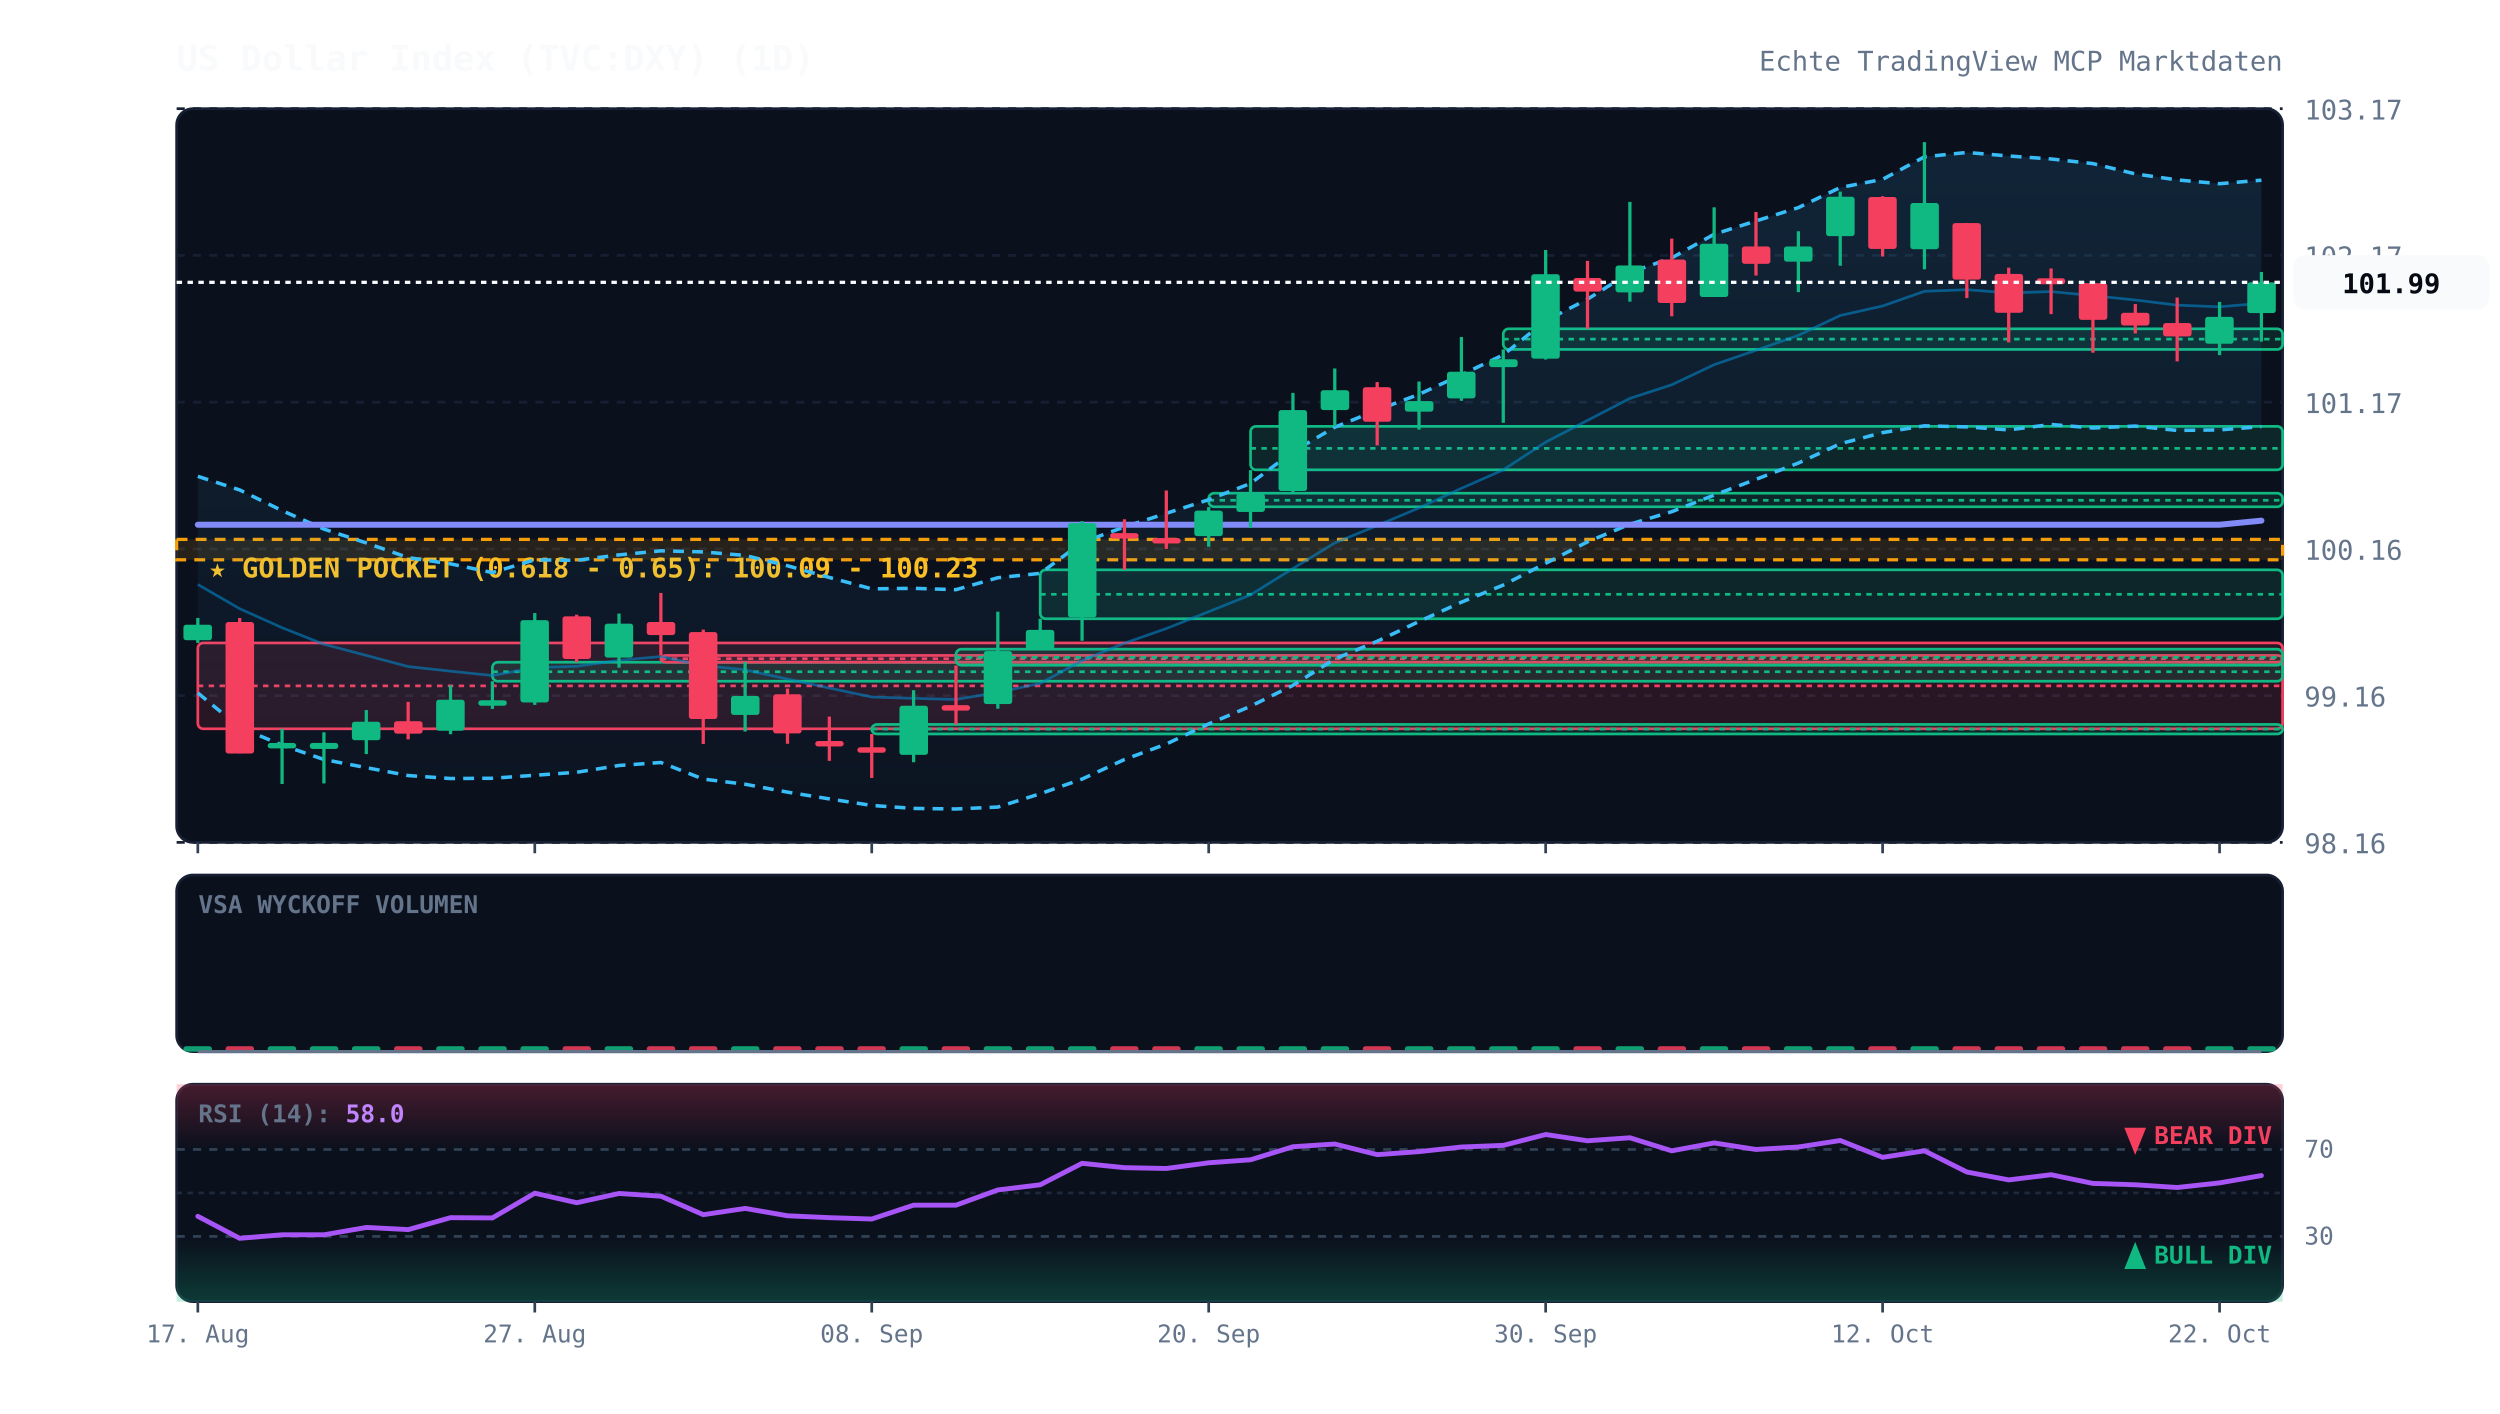
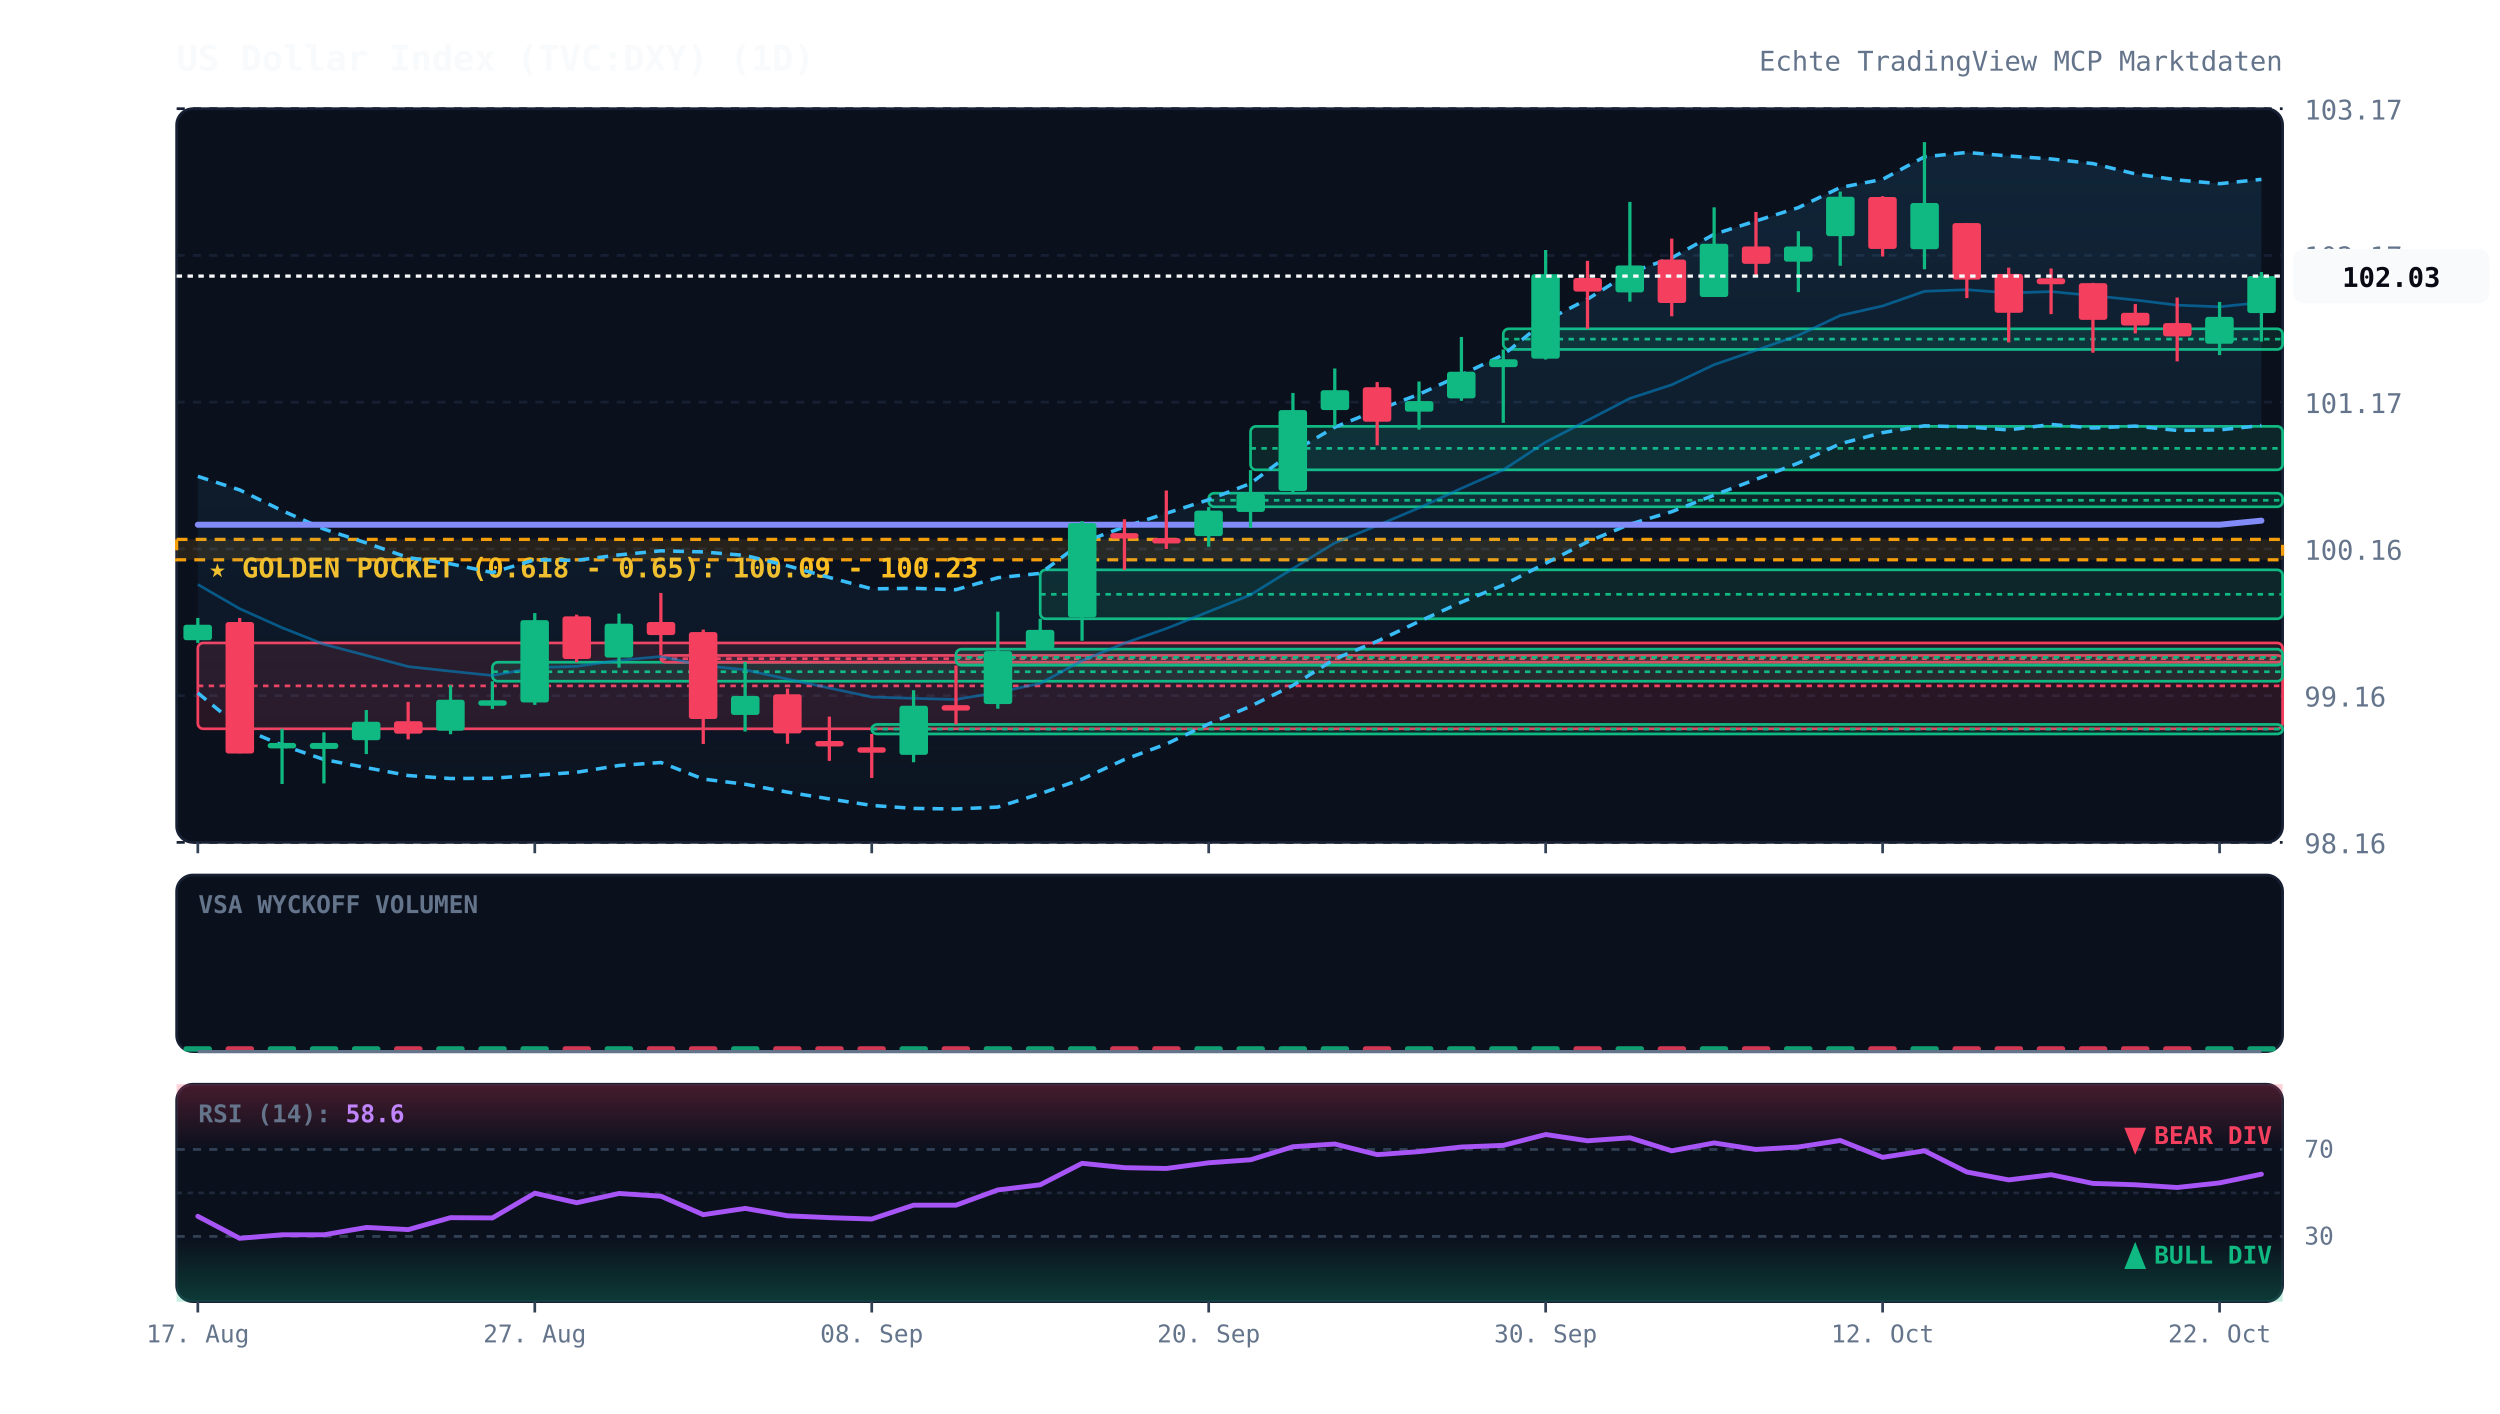
<svg xmlns="http://www.w3.org/2000/svg" viewBox="0 0 920 520" width="100%" height="100%" style="background:#070a13; font-family:'JetBrains Mono', monospace;">
  <defs>
    <linearGradient id="cloud-grad" x1="0%" y1="0%" x2="0%" y2="100%">
      <stop offset="0%" stop-color="#38bdf8" stop-opacity="0.12" />
      <stop offset="100%" stop-color="#38bdf8" stop-opacity="0.02" />
    </linearGradient>
    <linearGradient id="rsi-overbought" x1="0%" y1="0%" x2="0%" y2="100%">
      <stop offset="0%" stop-color="#f43f5e" stop-opacity="0.25" />
      <stop offset="100%" stop-color="#f43f5e" stop-opacity="0.0" />
    </linearGradient>
    <linearGradient id="rsi-oversold" x1="0%" y1="0%" x2="0%" y2="100%">
      <stop offset="0%" stop-color="#10b981" stop-opacity="0.0" />
      <stop offset="100%" stop-color="#10b981" stop-opacity="0.25" />
    </linearGradient>
  </defs>
  <rect x="65" y="40" width="775" height="270" fill="#0b101d" rx="6" stroke="#172033" stroke-width="1" />
  <rect x="65" y="322" width="775" height="65" fill="#0b101d" rx="6" stroke="#172033" stroke-width="1" />
  <rect x="65" y="399" width="775" height="80" fill="#0b101d" rx="6" stroke="#172033" stroke-width="1" />
  <line x1="65" y1="310.0" x2="840" y2="310.0" stroke="#172033" stroke-dasharray="3,3" stroke-width="1" />
  <text x="848" y="314.0" fill="#64748b" font-size="10" text-anchor="start">98.16</text>
  <line x1="65" y1="256.0" x2="840" y2="256.0" stroke="#172033" stroke-dasharray="3,3" stroke-width="1" />
  <text x="848" y="260.0" fill="#64748b" font-size="10" text-anchor="start">99.16</text>
  <line x1="65" y1="202.0" x2="840" y2="202.0" stroke="#172033" stroke-dasharray="3,3" stroke-width="1" />
  <text x="848" y="206.0" fill="#64748b" font-size="10" text-anchor="start">100.16</text>
  <line x1="65" y1="148.0" x2="840" y2="148.0" stroke="#172033" stroke-dasharray="3,3" stroke-width="1" />
  <text x="848" y="152.0" fill="#64748b" font-size="10" text-anchor="start">101.17</text>
  <line x1="65" y1="94.0" x2="840" y2="94.0" stroke="#172033" stroke-dasharray="3,3" stroke-width="1" />
  <text x="848" y="98.0" fill="#64748b" font-size="10" text-anchor="start">102.17</text>
  <line x1="65" y1="40.0" x2="840" y2="40.0" stroke="#172033" stroke-dasharray="3,3" stroke-width="1" />
  <text x="848" y="44.0" fill="#64748b" font-size="10" text-anchor="start">103.17</text>
  <rect x="65" y="198.5" width="775" height="7.5" fill="rgba(245, 158, 11, 0.12)" stroke="#f59e0b" stroke-dasharray="4,3" stroke-width="1.2" />
  <text x="77" y="212.5" fill="#fbbf24" font-size="10" font-weight="bold">★ GOLDEN POCKET (0.618 - 0.65): 100.09 - 100.23</text>
  <rect x="72.8" y="236.6" width="767.2" height="31.6" fill="rgba(244, 63, 94, 0.13)" stroke="#f43f5e" stroke-width="1" rx="2" />
  <line x1="72.8" y1="252.4" x2="840" y2="252.4" stroke="#f43f5e" stroke-dasharray="2,2" stroke-width="1" />
  <rect x="181.2" y="243.7" width="658.8" height="7.0" fill="rgba(16, 185, 129, 0.13)" stroke="#10b981" stroke-width="1" rx="2" />
  <line x1="181.2" y1="247.2" x2="840" y2="247.2" stroke="#10b981" stroke-dasharray="2,2" stroke-width="1" />
  <rect x="243.2" y="241.2" width="596.8" height="2.5" fill="rgba(244, 63, 94, 0.13)" stroke="#f43f5e" stroke-width="1" rx="2" />
  <line x1="243.2" y1="242.4" x2="840" y2="242.4" stroke="#f43f5e" stroke-dasharray="2,2" stroke-width="1" />
  <rect x="320.8" y="266.6" width="519.2" height="3.5" fill="rgba(16, 185, 129, 0.13)" stroke="#10b981" stroke-width="1" rx="2" />
  <line x1="320.8" y1="268.3" x2="840" y2="268.3" stroke="#10b981" stroke-dasharray="2,2" stroke-width="1" />
  <rect x="351.8" y="238.9" width="488.2" height="5.9" fill="rgba(16, 185, 129, 0.13)" stroke="#10b981" stroke-width="1" rx="2" />
  <line x1="351.8" y1="241.9" x2="840" y2="241.9" stroke="#10b981" stroke-dasharray="2,2" stroke-width="1" />
  <rect x="382.8" y="209.7" width="457.2" height="18.0" fill="rgba(16, 185, 129, 0.13)" stroke="#10b981" stroke-width="1" rx="2" />
  <line x1="382.8" y1="218.7" x2="840" y2="218.7" stroke="#10b981" stroke-dasharray="2,2" stroke-width="1" />
  <rect x="444.8" y="181.5" width="395.2" height="5.0" fill="rgba(16, 185, 129, 0.13)" stroke="#10b981" stroke-width="1" rx="2" />
  <line x1="444.8" y1="184.1" x2="840" y2="184.1" stroke="#10b981" stroke-dasharray="2,2" stroke-width="1" />
  <rect x="460.2" y="156.9" width="379.8" height="16.0" fill="rgba(16, 185, 129, 0.13)" stroke="#10b981" stroke-width="1" rx="2" />
  <line x1="460.2" y1="165.0" x2="840" y2="165.0" stroke="#10b981" stroke-dasharray="2,2" stroke-width="1" />
  <rect x="553.2" y="121.0" width="286.8" height="7.6" fill="rgba(16, 185, 129, 0.13)" stroke="#10b981" stroke-width="1" rx="2" />
  <line x1="553.2" y1="124.8" x2="840" y2="124.8" stroke="#10b981" stroke-dasharray="2,2" stroke-width="1" />
-   <polygon points="72.8,175.3 88.2,180.3 103.8,187.9 119.2,194.7 134.8,199.8 150.2,205.2 165.8,207.5 181.2,210.7 196.8,206.0 212.2,206.2 227.8,204.2 243.2,202.7 258.8,203.1 274.2,204.4 289.8,208.2 305.2,212.5 320.8,216.7 336.2,216.5 351.8,217.0 367.2,212.6 382.8,211.0 398.2,199.6 413.8,193.9 429.2,188.9 444.8,183.9 460.2,177.9 475.8,166.2 491.2,157.2 506.8,150.9 522.2,145.1 537.8,137.9 553.2,130.6 568.8,118.0 584.2,110.1 599.8,100.3 615.2,94.9 630.8,86.2 646.2,81.3 661.8,76.4 677.2,69.0 692.8,66.0 708.2,57.7 723.8,56.1 739.2,57.4 754.8,58.5 770.2,60.2 785.8,64.0 801.2,66.2 816.8,67.6 832.2,66.3 832.2,157.0 816.8,158.2 801.2,158.4 785.8,156.8 770.2,157.5 754.8,156.2 739.2,158.2 723.8,157.1 708.2,156.7 692.8,159.2 677.2,163.3 661.8,170.4 646.2,176.4 630.8,182.2 615.2,188.3 599.8,192.9 584.2,199.4 568.8,207.3 553.2,215.3 537.8,221.6 522.2,228.7 506.8,236.0 491.2,242.5 475.8,252.2 460.2,259.9 444.8,266.4 429.2,273.8 413.8,279.5 398.2,286.7 382.8,292.1 367.2,297.0 351.8,297.7 336.2,297.5 320.8,296.4 305.2,294.0 289.8,291.5 274.2,288.6 258.8,286.7 243.2,280.6 227.8,281.7 212.2,284.2 196.8,285.3 181.2,286.4 165.8,286.5 150.2,285.4 134.8,282.5 119.2,279.5 103.8,274.2 88.2,267.7 72.8,255.0" fill="url(#cloud-grad)" />
-   <polyline points="72.8,175.3 88.2,180.3 103.8,187.9 119.2,194.7 134.8,199.8 150.2,205.2 165.8,207.5 181.2,210.7 196.8,206.0 212.2,206.2 227.8,204.2 243.2,202.7 258.8,203.1 274.2,204.4 289.8,208.2 305.2,212.5 320.8,216.7 336.2,216.5 351.8,217.0 367.2,212.6 382.8,211.0 398.2,199.6 413.8,193.9 429.2,188.9 444.8,183.9 460.2,177.9 475.8,166.2 491.2,157.2 506.8,150.9 522.2,145.1 537.8,137.9 553.2,130.6 568.8,118.0 584.2,110.1 599.8,100.3 615.2,94.9 630.8,86.2 646.2,81.3 661.8,76.4 677.2,69.0 692.8,66.0 708.2,57.7 723.8,56.1 739.2,57.4 754.8,58.5 770.2,60.2 785.8,64.0 801.2,66.2 816.8,67.6 832.2,66.3" fill="none" stroke="#38bdf8" stroke-width="1.3" stroke-dasharray="4,3" />
-   <polyline points="72.8,255.0 88.2,267.7 103.8,274.2 119.2,279.5 134.8,282.5 150.2,285.4 165.8,286.5 181.2,286.4 196.8,285.3 212.2,284.2 227.8,281.7 243.2,280.6 258.8,286.7 274.2,288.6 289.8,291.5 305.2,294.0 320.8,296.4 336.2,297.5 351.8,297.7 367.2,297.0 382.8,292.1 398.2,286.7 413.8,279.5 429.2,273.8 444.8,266.4 460.2,259.9 475.8,252.2 491.2,242.5 506.8,236.0 522.2,228.7 537.8,221.6 553.2,215.3 568.8,207.3 584.2,199.4 599.8,192.9 615.2,188.3 630.8,182.2 646.2,176.4 661.8,170.4 677.2,163.3 692.8,159.2 708.2,156.7 723.8,157.1 739.2,158.2 754.8,156.2 770.2,157.5 785.8,156.8 801.2,158.4 816.8,158.2 832.2,157.0" fill="none" stroke="#38bdf8" stroke-width="1.3" stroke-dasharray="4,3" />
-   <polyline points="72.8,215.1 88.2,224.0 103.8,231.0 119.2,237.1 134.8,241.2 150.2,245.3 165.8,247.0 181.2,248.6 196.8,245.7 212.2,245.2 227.8,243.0 243.2,241.6 258.8,244.9 274.2,246.5 289.8,249.9 305.2,253.2 320.8,256.5 336.2,257.0 351.8,257.4 367.2,254.8 382.8,251.5 398.2,243.1 413.8,236.7 429.2,231.3 444.8,225.1 460.2,218.9 475.8,209.2 491.2,199.8 506.8,193.4 522.2,186.9 537.8,179.7 553.2,172.9 568.8,162.7 584.2,154.7 599.8,146.6 615.2,141.6 630.8,134.2 646.2,128.9 661.8,123.4 677.2,116.1 692.8,112.6 708.2,107.2 723.8,106.6 739.2,107.8 754.8,107.3 770.2,108.8 785.8,110.4 801.2,112.3 816.8,112.9 832.2,111.6" fill="none" stroke="#0284c7" stroke-width="1.0" stroke-opacity="0.6" />
+   <polygon points="72.8,175.3 88.2,180.3 103.8,187.9 119.2,194.7 134.8,199.8 150.2,205.2 165.8,207.5 181.2,210.7 196.8,206.0 212.2,206.2 227.8,204.2 243.2,202.7 258.8,203.1 274.2,204.4 289.8,208.2 305.2,212.5 320.8,216.7 336.2,216.5 351.8,217.0 367.2,212.6 382.8,211.0 398.2,199.6 413.8,193.9 429.2,188.9 444.8,183.9 460.2,177.9 475.8,166.2 491.2,157.2 506.8,150.9 522.2,145.1 537.8,137.9 553.2,130.6 568.8,118.0 584.2,110.1 599.8,100.3 615.2,94.9 630.8,86.2 646.2,81.3 661.8,76.4 677.2,69.0 692.8,66.0 708.2,57.7 723.8,56.1 739.2,57.4 754.8,58.5 770.2,60.2 785.8,64.0 801.2,66.2 816.8,67.6 832.2,66.0 832.2,156.6 816.8,158.2 801.2,158.4 785.8,156.8 770.2,157.5 754.8,156.2 739.2,158.2 723.8,157.1 708.2,156.7 692.8,159.2 677.2,163.3 661.8,170.4 646.2,176.4 630.8,182.2 615.2,188.3 599.8,192.9 584.2,199.4 568.8,207.3 553.2,215.3 537.8,221.6 522.2,228.7 506.8,236.0 491.2,242.5 475.8,252.2 460.2,259.9 444.8,266.4 429.2,273.8 413.8,279.5 398.2,286.7 382.8,292.1 367.2,297.0 351.8,297.7 336.2,297.5 320.8,296.4 305.2,294.0 289.8,291.5 274.2,288.6 258.8,286.7 243.2,280.6 227.8,281.7 212.2,284.2 196.8,285.3 181.2,286.4 165.8,286.5 150.2,285.4 134.8,282.5 119.2,279.5 103.8,274.2 88.2,267.7 72.8,255.0" fill="url(#cloud-grad)" />
+   <polyline points="72.8,175.3 88.2,180.3 103.8,187.9 119.2,194.7 134.8,199.8 150.2,205.2 165.8,207.5 181.2,210.7 196.8,206.0 212.2,206.2 227.8,204.2 243.2,202.7 258.8,203.1 274.2,204.4 289.8,208.2 305.2,212.5 320.8,216.7 336.2,216.5 351.8,217.0 367.2,212.6 382.8,211.0 398.2,199.6 413.8,193.9 429.2,188.9 444.8,183.9 460.2,177.9 475.8,166.2 491.2,157.2 506.8,150.9 522.2,145.1 537.8,137.9 553.2,130.6 568.8,118.0 584.2,110.1 599.8,100.3 615.2,94.9 630.8,86.2 646.2,81.3 661.8,76.4 677.2,69.0 692.8,66.0 708.2,57.7 723.8,56.1 739.2,57.4 754.8,58.5 770.2,60.2 785.8,64.0 801.2,66.2 816.8,67.6 832.2,66.0" fill="none" stroke="#38bdf8" stroke-width="1.3" stroke-dasharray="4,3" />
+   <polyline points="72.8,255.0 88.2,267.7 103.8,274.2 119.2,279.5 134.8,282.5 150.2,285.4 165.8,286.5 181.2,286.4 196.8,285.3 212.2,284.2 227.8,281.7 243.2,280.6 258.8,286.7 274.2,288.6 289.8,291.5 305.2,294.0 320.8,296.4 336.2,297.5 351.8,297.7 367.2,297.0 382.8,292.1 398.2,286.7 413.8,279.5 429.2,273.8 444.8,266.4 460.2,259.9 475.8,252.2 491.2,242.5 506.8,236.0 522.2,228.7 537.8,221.6 553.2,215.3 568.8,207.3 584.2,199.4 599.8,192.9 615.2,188.3 630.8,182.2 646.2,176.4 661.8,170.4 677.2,163.3 692.8,159.2 708.2,156.7 723.8,157.1 739.2,158.2 754.8,156.2 770.2,157.5 785.8,156.8 801.2,158.4 816.8,158.2 832.2,156.6" fill="none" stroke="#38bdf8" stroke-width="1.3" stroke-dasharray="4,3" />
+   <polyline points="72.8,215.1 88.2,224.0 103.8,231.0 119.2,237.1 134.8,241.2 150.2,245.3 165.8,247.0 181.2,248.6 196.8,245.7 212.2,245.2 227.8,243.0 243.2,241.6 258.8,244.9 274.2,246.5 289.8,249.9 305.2,253.2 320.8,256.5 336.2,257.0 351.8,257.4 367.2,254.8 382.8,251.5 398.2,243.1 413.8,236.7 429.2,231.3 444.8,225.1 460.2,218.9 475.8,209.2 491.2,199.8 506.8,193.4 522.2,186.9 537.8,179.7 553.2,172.9 568.8,162.7 584.2,154.7 599.8,146.6 615.2,141.6 630.8,134.2 646.2,128.9 661.8,123.4 677.2,116.1 692.8,112.6 708.2,107.2 723.8,106.6 739.2,107.8 754.8,107.3 770.2,108.8 785.8,110.4 801.2,112.3 816.8,112.9 832.2,111.3" fill="none" stroke="#0284c7" stroke-width="1.0" stroke-opacity="0.6" />
  <polyline points="72.8,193.1 88.2,193.1 103.8,193.1 119.2,193.1 134.8,193.1 150.2,193.1 165.8,193.1 181.2,193.1 196.8,193.1 212.2,193.1 227.8,193.1 243.2,193.1 258.8,193.1 274.2,193.1 289.8,193.1 305.2,193.1 320.8,193.1 336.2,193.1 351.8,193.1 367.2,193.1 382.8,193.1 398.2,193.1 413.8,193.1 429.2,193.1 444.8,193.1 460.2,193.1 475.8,193.1 491.2,193.1 506.8,193.1 522.2,193.1 537.8,193.1 553.2,193.1 568.8,193.1 584.2,193.1 599.8,193.1 615.2,193.1 630.8,193.1 646.2,193.1 661.8,193.1 677.2,193.1 692.8,193.1 708.2,193.1 723.8,193.1 739.2,193.1 754.8,193.1 770.2,193.1 785.8,193.1 801.2,193.1 816.8,193.1 832.2,191.6" fill="none" stroke="#818cf8" stroke-width="2.2" stroke-linecap="round" />
  <line x1="72.8" y1="227.4" x2="72.8" y2="236.6" stroke="#10b981" stroke-width="1.2" />
  <rect x="67.5" y="229.9" width="10.5" height="5.7" fill="#10b981" rx="1" />
  <line x1="88.2" y1="227.4" x2="88.2" y2="277.2" stroke="#f43f5e" stroke-width="1.2" />
  <rect x="83.0" y="228.9" width="10.5" height="48.4" fill="#f43f5e" rx="1" />
  <line x1="103.8" y1="268.2" x2="103.8" y2="288.5" stroke="#10b981" stroke-width="1.2" />
  <rect x="98.5" y="273.4" width="10.5" height="2.0" fill="#10b981" rx="1" />
  <line x1="119.2" y1="269.5" x2="119.2" y2="288.3" stroke="#10b981" stroke-width="1.2" />
  <rect x="114.0" y="273.4" width="10.5" height="2.2" fill="#10b981" rx="1" />
  <line x1="134.8" y1="261.3" x2="134.8" y2="277.5" stroke="#10b981" stroke-width="1.2" />
  <rect x="129.5" y="265.6" width="10.5" height="6.8" fill="#10b981" rx="1" />
  <line x1="150.2" y1="258.3" x2="150.2" y2="272.1" stroke="#f43f5e" stroke-width="1.2" />
  <rect x="145.0" y="265.4" width="10.5" height="4.6" fill="#f43f5e" rx="1" />
  <line x1="165.8" y1="252.2" x2="165.8" y2="270.2" stroke="#10b981" stroke-width="1.2" />
  <rect x="160.5" y="257.5" width="10.5" height="11.4" fill="#10b981" rx="1" />
  <line x1="181.2" y1="250.7" x2="181.2" y2="260.9" stroke="#10b981" stroke-width="1.2" />
  <rect x="176.0" y="257.7" width="10.5" height="2.0" fill="#10b981" rx="1" />
  <line x1="196.8" y1="225.6" x2="196.8" y2="259.4" stroke="#10b981" stroke-width="1.2" />
  <rect x="191.5" y="228.2" width="10.5" height="30.3" fill="#10b981" rx="1" />
  <line x1="212.2" y1="226.2" x2="212.2" y2="243.7" stroke="#f43f5e" stroke-width="1.2" />
  <rect x="207.0" y="226.8" width="10.5" height="15.7" fill="#f43f5e" rx="1" />
  <line x1="227.8" y1="225.8" x2="227.8" y2="245.7" stroke="#10b981" stroke-width="1.2" />
  <rect x="222.5" y="229.5" width="10.5" height="12.5" fill="#10b981" rx="1" />
  <line x1="243.2" y1="218.2" x2="243.2" y2="241.2" stroke="#f43f5e" stroke-width="1.2" />
  <rect x="238.0" y="228.9" width="10.5" height="4.8" fill="#f43f5e" rx="1" />
  <line x1="258.8" y1="231.7" x2="258.8" y2="273.8" stroke="#f43f5e" stroke-width="1.2" />
  <rect x="253.5" y="232.6" width="10.5" height="32.0" fill="#f43f5e" rx="1" />
  <line x1="274.2" y1="243.6" x2="274.2" y2="269.2" stroke="#10b981" stroke-width="1.2" />
  <rect x="269.0" y="256.1" width="10.5" height="7.0" fill="#10b981" rx="1" />
  <line x1="289.8" y1="253.4" x2="289.8" y2="273.7" stroke="#f43f5e" stroke-width="1.2" />
  <rect x="284.5" y="255.5" width="10.5" height="14.4" fill="#f43f5e" rx="1" />
  <line x1="305.2" y1="263.7" x2="305.2" y2="280.0" stroke="#f43f5e" stroke-width="1.2" />
  <rect x="300.0" y="272.7" width="10.5" height="2.0" fill="#f43f5e" rx="1" />
  <line x1="320.8" y1="270.1" x2="320.8" y2="286.3" stroke="#f43f5e" stroke-width="1.2" />
  <rect x="315.5" y="275.0" width="10.5" height="2.0" fill="#f43f5e" rx="1" />
  <line x1="336.2" y1="254.0" x2="336.2" y2="280.5" stroke="#10b981" stroke-width="1.2" />
  <rect x="331.0" y="259.7" width="10.5" height="18.1" fill="#10b981" rx="1" />
  <line x1="351.8" y1="244.9" x2="351.8" y2="266.6" stroke="#f43f5e" stroke-width="1.2" />
  <rect x="346.5" y="259.5" width="10.5" height="2.0" fill="#f43f5e" rx="1" />
  <line x1="367.2" y1="225.1" x2="367.2" y2="260.8" stroke="#10b981" stroke-width="1.2" />
  <rect x="362.0" y="239.6" width="10.5" height="19.5" fill="#10b981" rx="1" />
  <line x1="382.8" y1="227.7" x2="382.8" y2="238.9" stroke="#10b981" stroke-width="1.2" />
  <rect x="377.5" y="231.8" width="10.5" height="7.1" fill="#10b981" rx="1" />
  <line x1="398.2" y1="191.8" x2="398.2" y2="235.8" stroke="#10b981" stroke-width="1.2" />
  <rect x="393.0" y="192.5" width="10.5" height="34.7" fill="#10b981" rx="1" />
  <line x1="413.8" y1="191.1" x2="413.8" y2="209.7" stroke="#f43f5e" stroke-width="1.2" />
  <rect x="408.5" y="196.2" width="10.5" height="2.0" fill="#f43f5e" rx="1" />
  <line x1="429.2" y1="180.5" x2="429.2" y2="202.0" stroke="#f43f5e" stroke-width="1.2" />
  <rect x="424.0" y="198.0" width="10.5" height="2.0" fill="#f43f5e" rx="1" />
  <line x1="444.8" y1="186.6" x2="444.8" y2="201.2" stroke="#10b981" stroke-width="1.2" />
  <rect x="439.5" y="187.9" width="10.5" height="9.4" fill="#10b981" rx="1" />
  <line x1="460.2" y1="173.0" x2="460.2" y2="194.3" stroke="#10b981" stroke-width="1.2" />
  <rect x="455.0" y="181.7" width="10.5" height="6.7" fill="#10b981" rx="1" />
  <line x1="475.8" y1="144.6" x2="475.8" y2="181.5" stroke="#10b981" stroke-width="1.2" />
  <rect x="470.5" y="150.9" width="10.5" height="29.8" fill="#10b981" rx="1" />
  <line x1="491.2" y1="135.6" x2="491.2" y2="156.9" stroke="#10b981" stroke-width="1.2" />
  <rect x="486.0" y="143.6" width="10.5" height="7.3" fill="#10b981" rx="1" />
  <line x1="506.8" y1="140.6" x2="506.8" y2="163.9" stroke="#f43f5e" stroke-width="1.2" />
  <rect x="501.5" y="142.5" width="10.5" height="12.7" fill="#f43f5e" rx="1" />
  <line x1="522.2" y1="140.4" x2="522.2" y2="158.1" stroke="#10b981" stroke-width="1.2" />
  <rect x="517.0" y="147.6" width="10.5" height="3.9" fill="#10b981" rx="1" />
  <line x1="537.8" y1="124.0" x2="537.8" y2="147.5" stroke="#10b981" stroke-width="1.2" />
  <rect x="532.5" y="136.8" width="10.5" height="9.8" fill="#10b981" rx="1" />
  <line x1="553.2" y1="128.6" x2="553.2" y2="155.6" stroke="#10b981" stroke-width="1.2" />
  <rect x="548.0" y="132.2" width="10.5" height="2.9" fill="#10b981" rx="1" />
  <line x1="568.8" y1="92.0" x2="568.8" y2="132.3" stroke="#10b981" stroke-width="1.2" />
  <rect x="563.5" y="100.9" width="10.5" height="31.1" fill="#10b981" rx="1" />
  <line x1="584.2" y1="96.0" x2="584.2" y2="121.0" stroke="#f43f5e" stroke-width="1.2" />
  <rect x="579.0" y="102.3" width="10.5" height="5.0" fill="#f43f5e" rx="1" />
  <line x1="599.8" y1="74.3" x2="599.8" y2="111.0" stroke="#10b981" stroke-width="1.2" />
  <rect x="594.5" y="97.7" width="10.5" height="9.9" fill="#10b981" rx="1" />
  <line x1="615.2" y1="87.8" x2="615.2" y2="116.4" stroke="#f43f5e" stroke-width="1.2" />
  <rect x="610.0" y="95.5" width="10.5" height="16.0" fill="#f43f5e" rx="1" />
  <line x1="630.8" y1="76.3" x2="630.8" y2="109.3" stroke="#10b981" stroke-width="1.2" />
  <rect x="625.5" y="89.7" width="10.5" height="19.6" fill="#10b981" rx="1" />
  <line x1="646.2" y1="78.0" x2="646.2" y2="101.4" stroke="#f43f5e" stroke-width="1.2" />
  <rect x="641.0" y="90.7" width="10.5" height="6.4" fill="#f43f5e" rx="1" />
  <line x1="661.8" y1="85.1" x2="661.8" y2="107.5" stroke="#10b981" stroke-width="1.2" />
  <rect x="656.5" y="90.7" width="10.5" height="5.6" fill="#10b981" rx="1" />
  <line x1="677.2" y1="70.5" x2="677.2" y2="97.8" stroke="#10b981" stroke-width="1.2" />
  <rect x="672.0" y="72.4" width="10.5" height="14.5" fill="#10b981" rx="1" />
  <line x1="692.8" y1="72.2" x2="692.8" y2="94.4" stroke="#f43f5e" stroke-width="1.2" />
  <rect x="687.5" y="72.5" width="10.5" height="19.1" fill="#f43f5e" rx="1" />
  <line x1="708.2" y1="52.3" x2="708.2" y2="99.1" stroke="#10b981" stroke-width="1.2" />
  <rect x="703.0" y="74.7" width="10.5" height="17.0" fill="#10b981" rx="1" />
  <line x1="723.8" y1="82.1" x2="723.8" y2="109.7" stroke="#f43f5e" stroke-width="1.2" />
  <rect x="718.5" y="82.1" width="10.5" height="20.8" fill="#f43f5e" rx="1" />
  <line x1="739.2" y1="98.5" x2="739.2" y2="126.0" stroke="#f43f5e" stroke-width="1.2" />
  <rect x="734.0" y="100.8" width="10.5" height="14.3" fill="#f43f5e" rx="1" />
  <line x1="754.8" y1="98.8" x2="754.8" y2="115.6" stroke="#f43f5e" stroke-width="1.2" />
  <rect x="749.5" y="102.4" width="10.5" height="2.2" fill="#f43f5e" rx="1" />
  <line x1="770.2" y1="104.1" x2="770.2" y2="129.8" stroke="#f43f5e" stroke-width="1.2" />
  <rect x="765.0" y="104.2" width="10.5" height="13.5" fill="#f43f5e" rx="1" />
  <line x1="785.8" y1="111.9" x2="785.8" y2="122.7" stroke="#f43f5e" stroke-width="1.2" />
  <rect x="780.5" y="115.1" width="10.5" height="4.7" fill="#f43f5e" rx="1" />
  <line x1="801.2" y1="109.5" x2="801.2" y2="133.0" stroke="#f43f5e" stroke-width="1.2" />
  <rect x="796.0" y="118.9" width="10.5" height="4.9" fill="#f43f5e" rx="1" />
  <line x1="816.8" y1="111.1" x2="816.8" y2="130.7" stroke="#10b981" stroke-width="1.2" />
  <rect x="811.5" y="116.6" width="10.5" height="9.9" fill="#10b981" rx="1" />
  <line x1="832.2" y1="100.1" x2="832.2" y2="125.7" stroke="#10b981" stroke-width="1.2" />
-   <rect x="827.0" y="103.9" width="10.5" height="11.3" fill="#10b981" rx="1" />
-   <line x1="65" y1="103.9" x2="840" y2="103.9" stroke="#f8fafc" stroke-width="1.2" stroke-dasharray="2,2" />
-   <rect x="844" y="93.9" width="72" height="20" fill="#f8fafc" rx="4" />
-   <text x="880" y="107.9" fill="#070a13" font-size="10" font-weight="bold" text-anchor="middle">101.99</text>
+   <rect x="827.0" y="101.6" width="10.5" height="13.6" fill="#10b981" rx="1" />
+   <line x1="65" y1="101.6" x2="840" y2="101.6" stroke="#f8fafc" stroke-width="1.2" stroke-dasharray="2,2" />
+   <rect x="844" y="91.6" width="72" height="20" fill="#f8fafc" rx="4" />
+   <text x="880" y="105.6" fill="#070a13" font-size="10" font-weight="bold" text-anchor="middle">102.03</text>
  <text x="73" y="336" fill="#64748b" font-size="9" font-weight="bold">VSA WYCKOFF VOLUMEN</text>
  <rect x="67.5" y="385.0" width="10.5" height="2.0" fill="#10b981" opacity="0.85" rx="1" />
  <rect x="83.0" y="385.0" width="10.5" height="2.0" fill="#f43f5e" opacity="0.85" rx="1" />
  <rect x="98.5" y="385.0" width="10.5" height="2.0" fill="#10b981" opacity="0.85" rx="1" />
  <rect x="114.0" y="385.0" width="10.5" height="2.0" fill="#10b981" opacity="0.85" rx="1" />
  <rect x="129.5" y="385.0" width="10.5" height="2.0" fill="#10b981" opacity="0.85" rx="1" />
  <rect x="145.0" y="385.0" width="10.5" height="2.0" fill="#f43f5e" opacity="0.85" rx="1" />
  <rect x="160.5" y="385.0" width="10.5" height="2.0" fill="#10b981" opacity="0.85" rx="1" />
  <rect x="176.0" y="385.0" width="10.5" height="2.0" fill="#10b981" opacity="0.85" rx="1" />
  <rect x="191.5" y="385.0" width="10.5" height="2.0" fill="#10b981" opacity="0.85" rx="1" />
  <rect x="207.0" y="385.0" width="10.5" height="2.0" fill="#f43f5e" opacity="0.85" rx="1" />
  <rect x="222.5" y="385.0" width="10.5" height="2.0" fill="#10b981" opacity="0.85" rx="1" />
  <rect x="238.0" y="385.0" width="10.5" height="2.0" fill="#f43f5e" opacity="0.85" rx="1" />
  <rect x="253.5" y="385.0" width="10.5" height="2.0" fill="#f43f5e" opacity="0.85" rx="1" />
  <rect x="269.0" y="385.0" width="10.5" height="2.0" fill="#10b981" opacity="0.85" rx="1" />
  <rect x="284.5" y="385.0" width="10.5" height="2.0" fill="#f43f5e" opacity="0.85" rx="1" />
  <rect x="300.0" y="385.0" width="10.5" height="2.0" fill="#f43f5e" opacity="0.85" rx="1" />
  <rect x="315.5" y="385.0" width="10.5" height="2.0" fill="#f43f5e" opacity="0.85" rx="1" />
  <rect x="331.0" y="385.0" width="10.5" height="2.0" fill="#10b981" opacity="0.85" rx="1" />
  <rect x="346.5" y="385.0" width="10.5" height="2.0" fill="#f43f5e" opacity="0.85" rx="1" />
  <rect x="362.0" y="385.0" width="10.5" height="2.0" fill="#10b981" opacity="0.85" rx="1" />
  <rect x="377.5" y="385.0" width="10.5" height="2.0" fill="#10b981" opacity="0.85" rx="1" />
  <rect x="393.0" y="385.0" width="10.5" height="2.0" fill="#10b981" opacity="0.85" rx="1" />
  <rect x="408.5" y="385.0" width="10.5" height="2.0" fill="#f43f5e" opacity="0.85" rx="1" />
  <rect x="424.0" y="385.0" width="10.5" height="2.0" fill="#f43f5e" opacity="0.85" rx="1" />
  <rect x="439.5" y="385.0" width="10.5" height="2.0" fill="#10b981" opacity="0.85" rx="1" />
  <rect x="455.0" y="385.0" width="10.5" height="2.0" fill="#10b981" opacity="0.85" rx="1" />
  <rect x="470.5" y="385.0" width="10.5" height="2.0" fill="#10b981" opacity="0.85" rx="1" />
  <rect x="486.0" y="385.0" width="10.5" height="2.0" fill="#10b981" opacity="0.85" rx="1" />
  <rect x="501.5" y="385.0" width="10.5" height="2.0" fill="#f43f5e" opacity="0.85" rx="1" />
  <rect x="517.0" y="385.0" width="10.5" height="2.0" fill="#10b981" opacity="0.85" rx="1" />
  <rect x="532.5" y="385.0" width="10.5" height="2.0" fill="#10b981" opacity="0.85" rx="1" />
  <rect x="548.0" y="385.0" width="10.5" height="2.0" fill="#10b981" opacity="0.85" rx="1" />
  <rect x="563.5" y="385.0" width="10.5" height="2.0" fill="#10b981" opacity="0.85" rx="1" />
  <rect x="579.0" y="385.0" width="10.5" height="2.0" fill="#f43f5e" opacity="0.85" rx="1" />
  <rect x="594.5" y="385.0" width="10.5" height="2.0" fill="#10b981" opacity="0.85" rx="1" />
  <rect x="610.0" y="385.0" width="10.5" height="2.0" fill="#f43f5e" opacity="0.85" rx="1" />
  <rect x="625.5" y="385.0" width="10.5" height="2.0" fill="#10b981" opacity="0.85" rx="1" />
  <rect x="641.0" y="385.0" width="10.5" height="2.0" fill="#f43f5e" opacity="0.85" rx="1" />
  <rect x="656.5" y="385.0" width="10.5" height="2.0" fill="#10b981" opacity="0.85" rx="1" />
  <rect x="672.0" y="385.0" width="10.5" height="2.0" fill="#10b981" opacity="0.85" rx="1" />
  <rect x="687.5" y="385.0" width="10.5" height="2.0" fill="#f43f5e" opacity="0.85" rx="1" />
  <rect x="703.0" y="385.0" width="10.5" height="2.0" fill="#10b981" opacity="0.85" rx="1" />
  <rect x="718.5" y="385.0" width="10.5" height="2.0" fill="#f43f5e" opacity="0.85" rx="1" />
  <rect x="734.0" y="385.0" width="10.5" height="2.0" fill="#f43f5e" opacity="0.85" rx="1" />
  <rect x="749.5" y="385.0" width="10.5" height="2.0" fill="#f43f5e" opacity="0.85" rx="1" />
  <rect x="765.0" y="385.0" width="10.5" height="2.0" fill="#f43f5e" opacity="0.85" rx="1" />
  <rect x="780.5" y="385.0" width="10.5" height="2.0" fill="#f43f5e" opacity="0.85" rx="1" />
  <rect x="796.0" y="385.0" width="10.5" height="2.0" fill="#f43f5e" opacity="0.85" rx="1" />
  <rect x="811.5" y="385.0" width="10.5" height="2.0" fill="#10b981" opacity="0.85" rx="1" />
  <rect x="827.0" y="385.0" width="10.5" height="2.0" fill="#10b981" opacity="0.85" rx="1" />
  <polyline points="72.8,387.0 88.2,387.0 103.8,387.0 119.2,387.0 134.8,387.0 150.2,387.0 165.8,387.0 181.2,387.0 196.8,387.0 212.2,387.0 227.8,387.0 243.2,387.0 258.8,387.0 274.2,387.0 289.8,387.0 305.2,387.0 320.8,387.0 336.2,387.0 351.8,387.0 367.2,387.0 382.8,387.0 398.2,387.0 413.8,387.0 429.2,387.0 444.8,387.0 460.2,387.0 475.8,387.0 491.2,387.0 506.8,387.0 522.2,387.0 537.8,387.0 553.2,387.0 568.8,387.0 584.2,387.0 599.8,387.0 615.2,387.0 630.8,387.0 646.2,387.0 661.8,387.0 677.2,387.0 692.8,387.0 708.2,387.0 723.8,387.0 739.2,387.0 754.8,387.0 770.2,387.0 785.8,387.0 801.2,387.0 816.8,387.0 832.2,387.0" fill="none" stroke="#64748b" stroke-width="1.2" />
  <rect x="65" y="399" width="775" height="24.0" fill="url(#rsi-overbought)" />
  <rect x="65" y="455.0" width="775" height="24.0" fill="url(#rsi-oversold)" />
  <line x1="65" y1="423.0" x2="840" y2="423.0" stroke="#334155" stroke-dasharray="3,3" stroke-width="1" />
  <text x="848" y="426.0" fill="#64748b" font-size="9">70</text>
  <line x1="65" y1="439.0" x2="840" y2="439.0" stroke="#1e293b" stroke-dasharray="2,2" stroke-width="1" />
  <line x1="65" y1="455.0" x2="840" y2="455.0" stroke="#334155" stroke-dasharray="3,3" stroke-width="1" />
  <text x="848" y="458.0" fill="#64748b" font-size="9">30</text>
-   <polyline points="72.8,447.6 88.2,455.7 103.8,454.4 119.2,454.4 134.8,451.7 150.2,452.5 165.8,448.1 181.2,448.2 196.8,439.1 212.2,442.6 227.8,439.2 243.2,440.2 258.8,447.0 274.2,444.7 289.8,447.4 305.2,448.1 320.8,448.6 336.2,443.5 351.8,443.5 367.2,437.9 382.8,436.0 398.2,428.1 413.8,429.7 429.2,430.0 444.8,427.9 460.2,426.8 475.8,422.0 491.2,421.0 506.8,424.9 522.2,423.8 537.8,422.1 553.2,421.5 568.8,417.5 584.2,419.8 599.8,418.7 615.2,423.5 630.8,420.6 646.2,423.0 661.8,422.1 677.2,419.7 692.8,425.9 708.2,423.5 723.8,431.3 739.2,434.2 754.8,432.3 770.2,435.5 785.8,436.0 801.2,437.0 816.8,435.3 832.2,432.6" fill="none" stroke="#a855f7" stroke-width="1.8" stroke-linecap="round" />
+   <polyline points="72.8,447.6 88.2,455.7 103.8,454.4 119.2,454.4 134.8,451.7 150.2,452.5 165.8,448.1 181.2,448.2 196.8,439.1 212.2,442.6 227.8,439.2 243.2,440.2 258.8,447.0 274.2,444.7 289.8,447.4 305.2,448.1 320.8,448.6 336.2,443.5 351.8,443.5 367.2,437.9 382.8,436.0 398.2,428.1 413.8,429.7 429.2,430.0 444.8,427.9 460.2,426.8 475.8,422.0 491.2,421.0 506.8,424.9 522.2,423.8 537.8,422.1 553.2,421.5 568.8,417.5 584.2,419.8 599.8,418.7 615.2,423.5 630.8,420.6 646.2,423.0 661.8,422.1 677.2,419.7 692.8,425.9 708.2,423.5 723.8,431.3 739.2,434.2 754.8,432.3 770.2,435.5 785.8,436.0 801.2,437.0 816.8,435.3 832.2,432.1" fill="none" stroke="#a855f7" stroke-width="1.8" stroke-linecap="round" />
  <g transform="translate(785.75, 467)">
    <path d="M 0 -10 L 4 0 L -4 0 Z" fill="#10b981" />
    <text x="7" y="-2" fill="#10b981" font-size="9" font-weight="bold">BULL DIV</text>
  </g>
  <g transform="translate(785.75, 415)">
    <path d="M 0 10 L 4 0 L -4 0 Z" fill="#f43f5e" />
    <text x="7" y="6" fill="#f43f5e" font-size="9" font-weight="bold">BEAR DIV</text>
  </g>
-   <text x="73" y="413" fill="#64748b" font-size="9" font-weight="bold">RSI (14): <tspan fill="#c084fc">58.0</tspan>
+   <text x="73" y="413" fill="#64748b" font-size="9" font-weight="bold">RSI (14): <tspan fill="#c084fc">58.6</tspan>
  </text>
  <line x1="72.8" y1="310" x2="72.8" y2="314" stroke="#334155" stroke-width="1" />
  <line x1="72.8" y1="479" x2="72.8" y2="483" stroke="#334155" stroke-width="1" />
  <text x="72.8" y="494" fill="#64748b" font-size="9" text-anchor="middle">17. Aug</text>
  <line x1="196.8" y1="310" x2="196.8" y2="314" stroke="#334155" stroke-width="1" />
  <line x1="196.8" y1="479" x2="196.8" y2="483" stroke="#334155" stroke-width="1" />
  <text x="196.8" y="494" fill="#64748b" font-size="9" text-anchor="middle">27. Aug</text>
  <line x1="320.8" y1="310" x2="320.8" y2="314" stroke="#334155" stroke-width="1" />
  <line x1="320.8" y1="479" x2="320.8" y2="483" stroke="#334155" stroke-width="1" />
  <text x="320.8" y="494" fill="#64748b" font-size="9" text-anchor="middle">08. Sep</text>
  <line x1="444.8" y1="310" x2="444.8" y2="314" stroke="#334155" stroke-width="1" />
  <line x1="444.8" y1="479" x2="444.8" y2="483" stroke="#334155" stroke-width="1" />
  <text x="444.8" y="494" fill="#64748b" font-size="9" text-anchor="middle">20. Sep</text>
  <line x1="568.8" y1="310" x2="568.8" y2="314" stroke="#334155" stroke-width="1" />
  <line x1="568.8" y1="479" x2="568.8" y2="483" stroke="#334155" stroke-width="1" />
  <text x="568.8" y="494" fill="#64748b" font-size="9" text-anchor="middle">30. Sep</text>
  <line x1="692.8" y1="310" x2="692.8" y2="314" stroke="#334155" stroke-width="1" />
  <line x1="692.8" y1="479" x2="692.8" y2="483" stroke="#334155" stroke-width="1" />
  <text x="692.8" y="494" fill="#64748b" font-size="9" text-anchor="middle">12. Oct</text>
  <line x1="816.8" y1="310" x2="816.8" y2="314" stroke="#334155" stroke-width="1" />
  <line x1="816.8" y1="479" x2="816.8" y2="483" stroke="#334155" stroke-width="1" />
  <text x="816.8" y="494" fill="#64748b" font-size="9" text-anchor="middle">22. Oct</text>
  <text x="65" y="26" fill="#f8fafc" font-size="13" font-weight="bold">US Dollar Index (TVC:DXY) (1D)</text>
  <text x="840" y="26" fill="#64748b" font-size="10" text-anchor="end">Echte TradingView MCP Marktdaten</text>
</svg>
